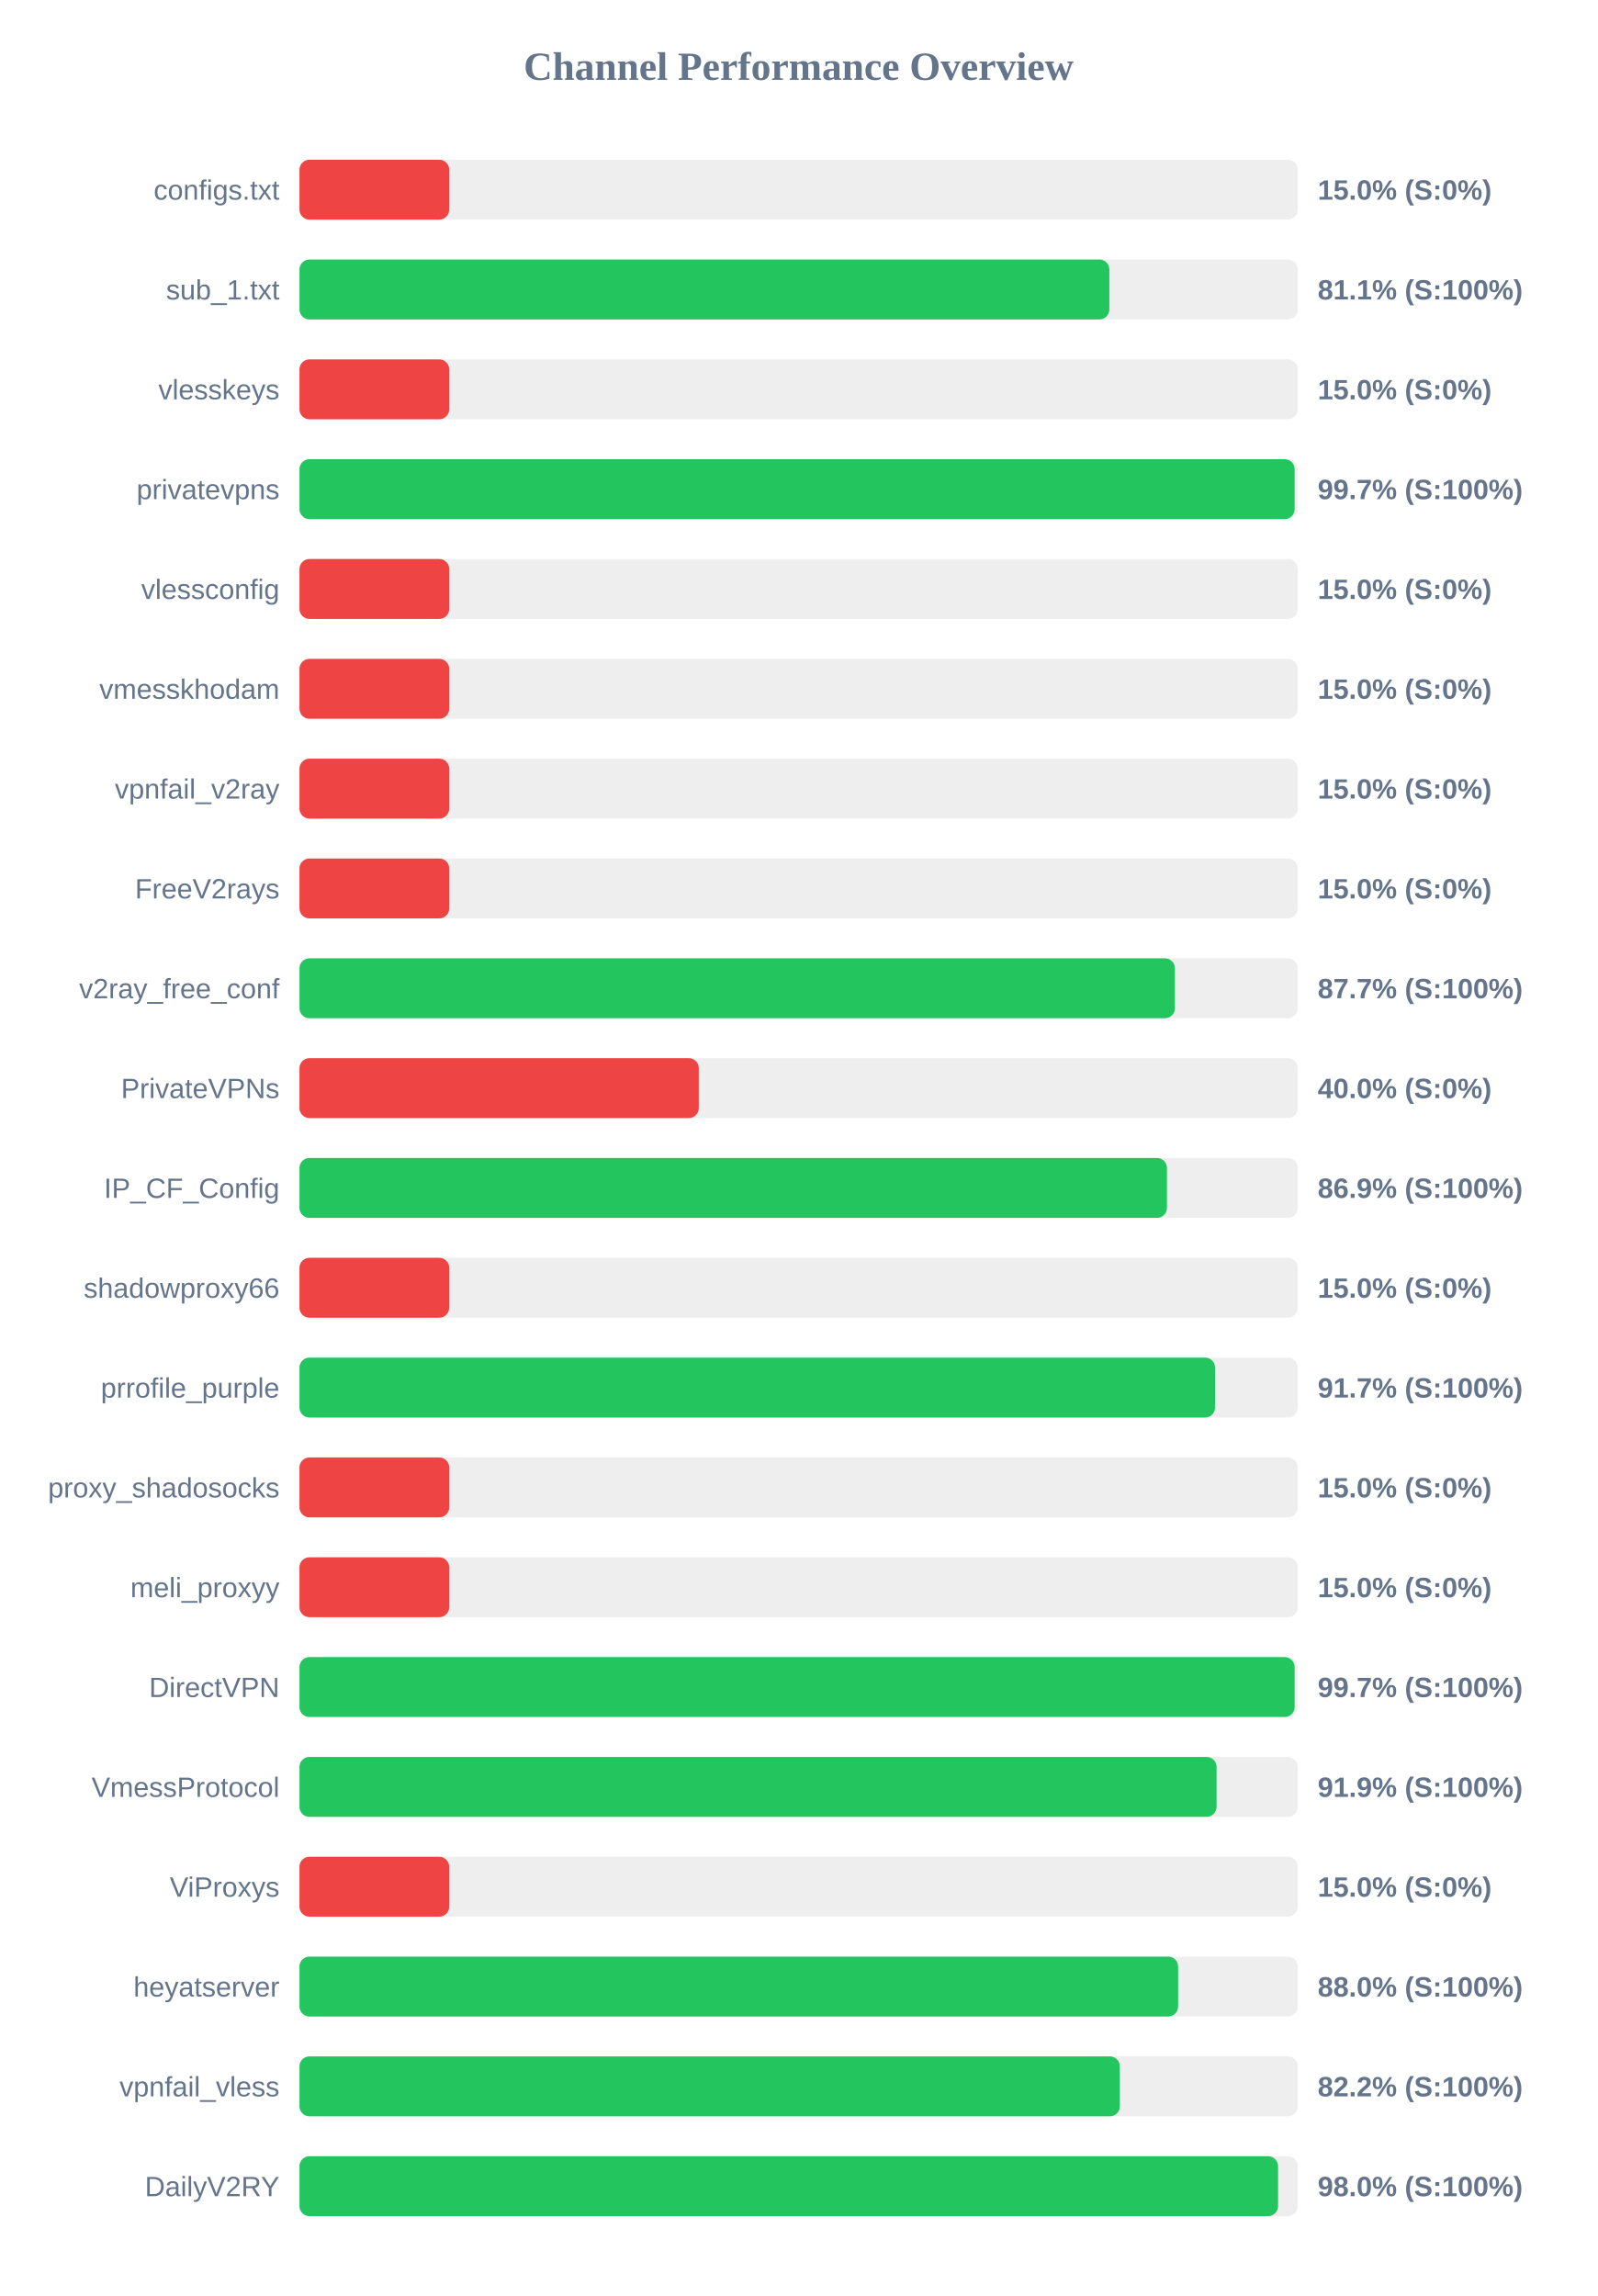
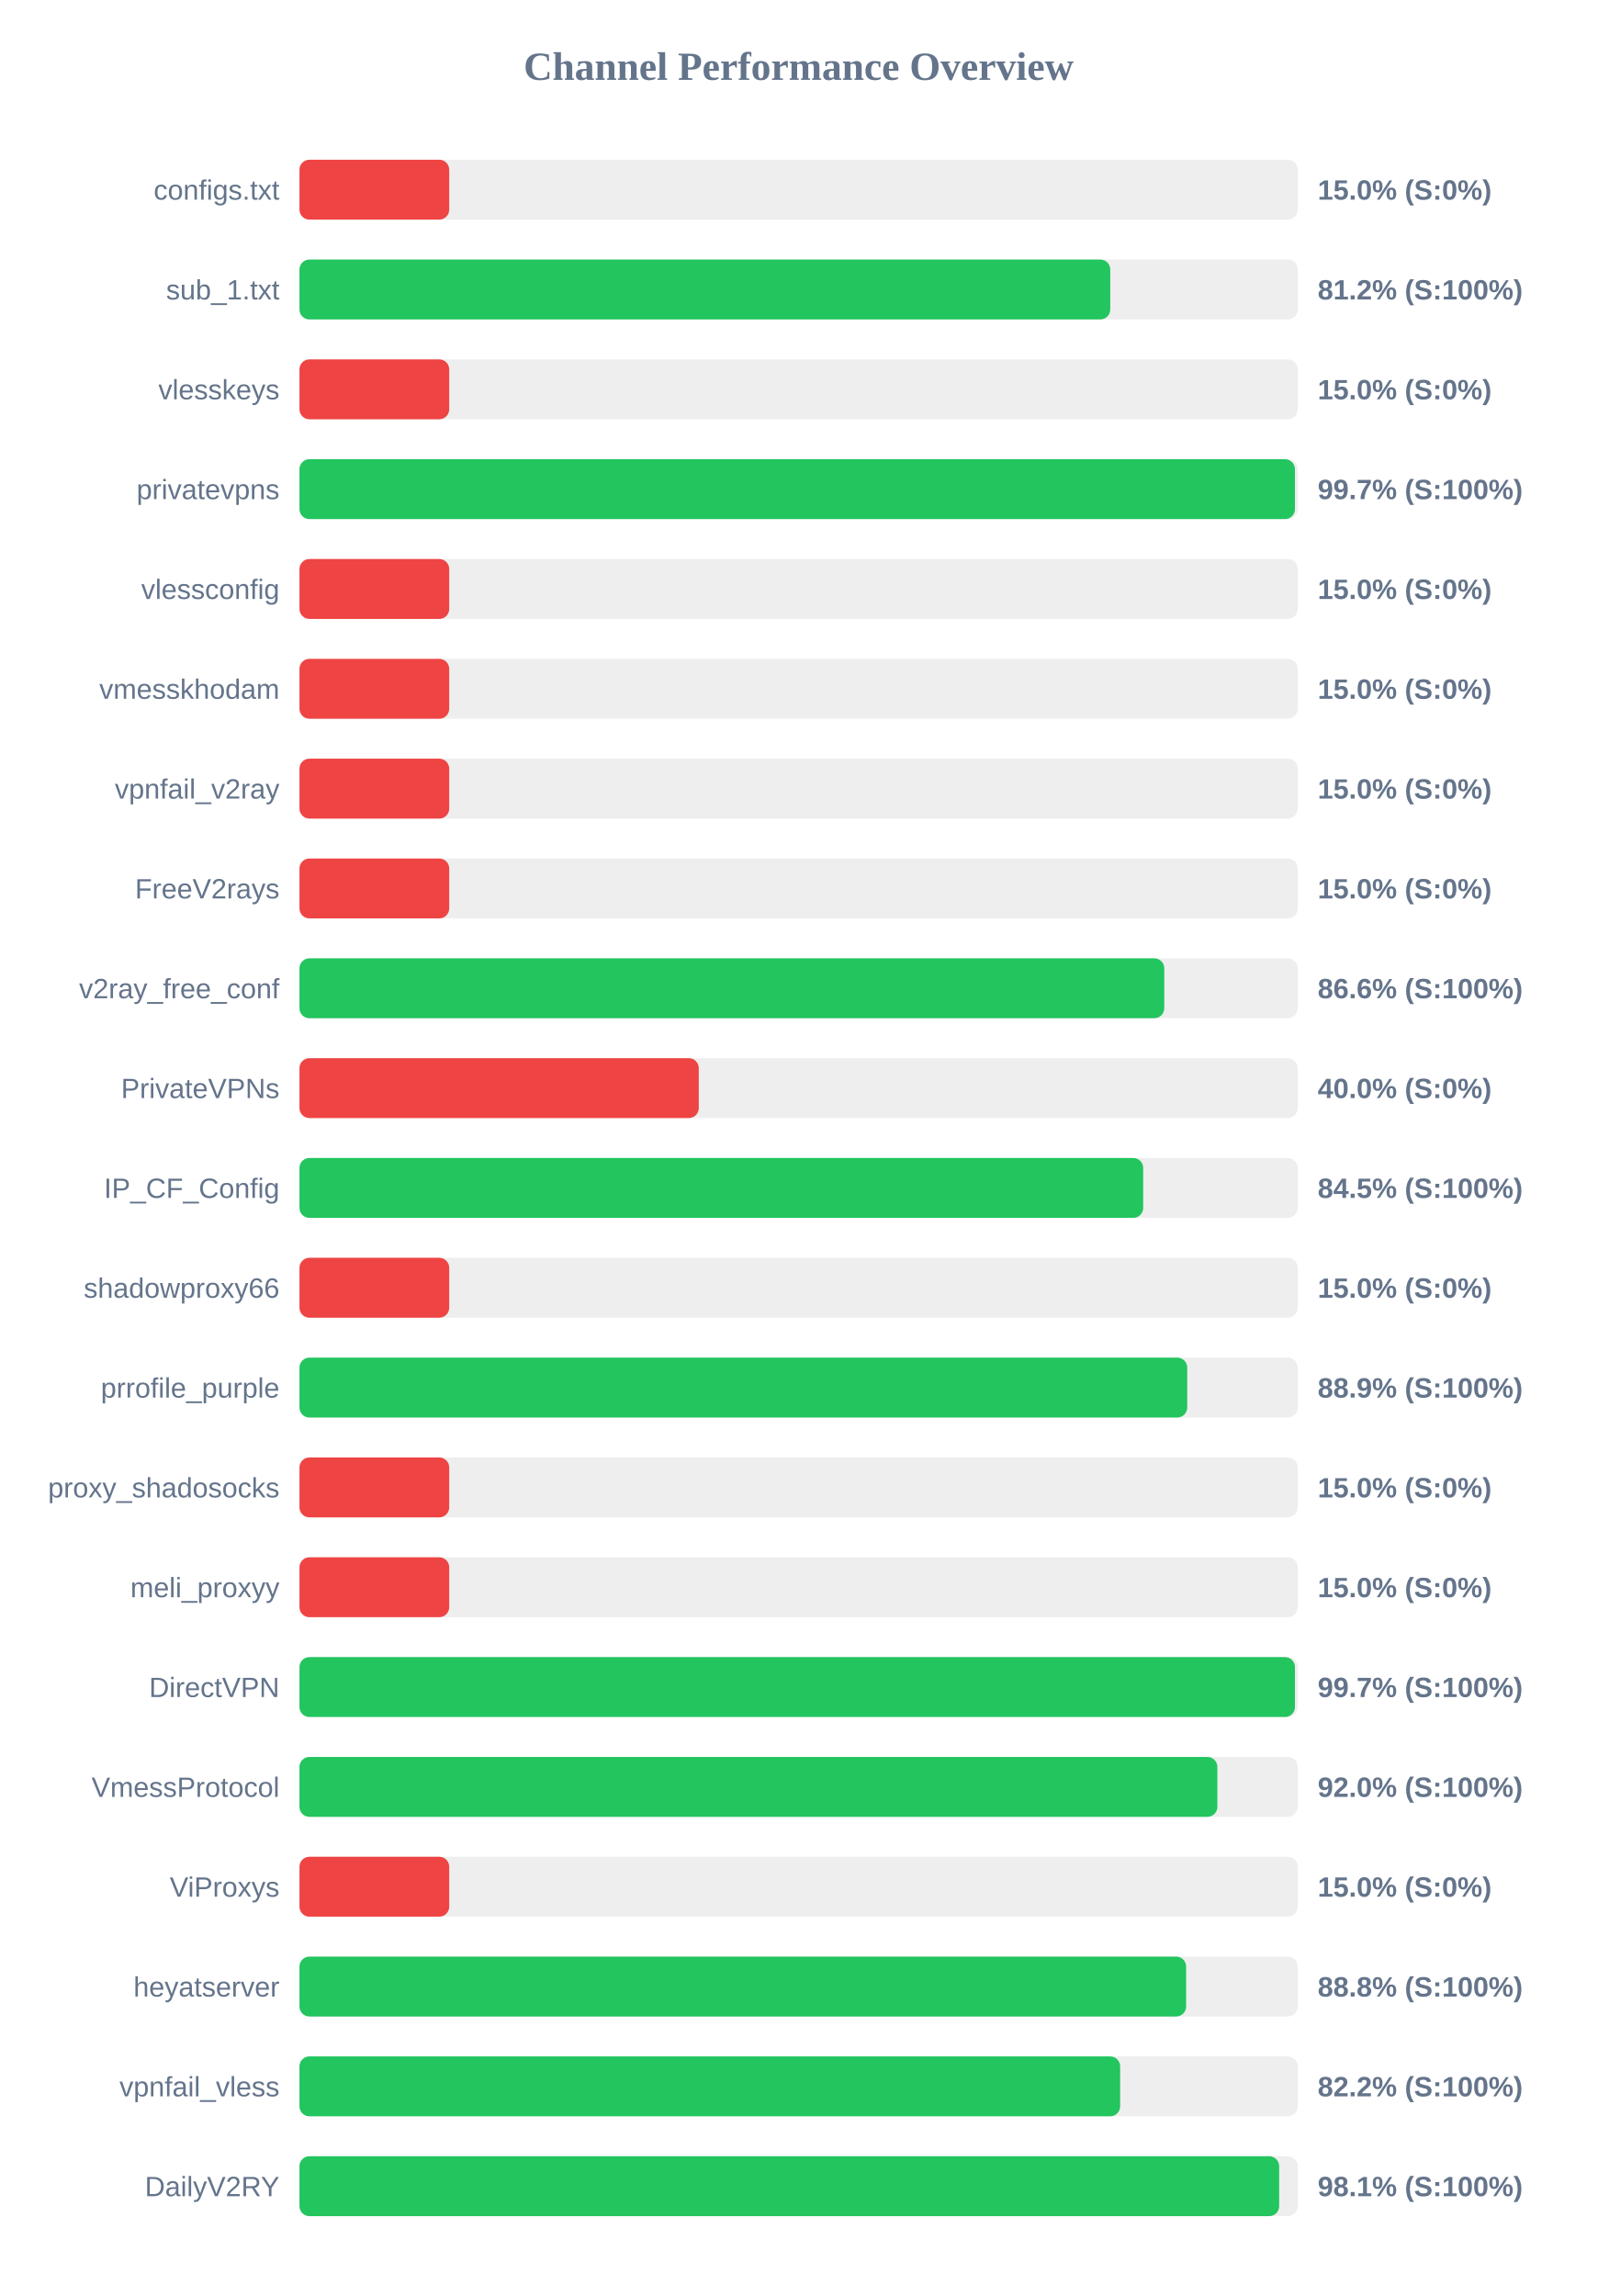
<svg xmlns="http://www.w3.org/2000/svg" width="800" height="1150" version="1.1">
  <style>
        .row { font: 14px Arial; fill: #64748b; }
        .score { font: bold 14px Arial; fill: #64748b; }
    </style>
  <text x="400" y="40" text-anchor="middle" font-size="20px" font-weight="bold" fill="#64748b">Channel Performance Overview</text>
  <rect x="150" y="80" width="500" height="30" fill="#eee" rx="5" />
  <rect x="150" y="80" width="75.0" height="30" fill="#ef4444" rx="5" />
  <text x="140" y="100" text-anchor="end" class="row">configs.txt</text>
  <text x="660" y="100" text-anchor="start" class="score">15.0% (S:0%)</text>
  <rect x="150" y="130" width="500" height="30" fill="#eee" rx="5" />
-   <rect x="150" y="130" width="405.65" height="30" fill="#22c55e" rx="5" />
+   <rect x="150" y="130" width="406.1" height="30" fill="#22c55e" rx="5" />
  <text x="140" y="150" text-anchor="end" class="row">sub_1.txt</text>
-   <text x="660" y="150" text-anchor="start" class="score">81.1% (S:100%)</text>
+   <text x="660" y="150" text-anchor="start" class="score">81.2% (S:100%)</text>
  <rect x="150" y="180" width="500" height="30" fill="#eee" rx="5" />
  <rect x="150" y="180" width="75.0" height="30" fill="#ef4444" rx="5" />
  <text x="140" y="200" text-anchor="end" class="row">vlesskeys</text>
  <text x="660" y="200" text-anchor="start" class="score">15.0% (S:0%)</text>
  <rect x="150" y="230" width="500" height="30" fill="#eee" rx="5" />
-   <rect x="150" y="230" width="498.45" height="30" fill="#22c55e" rx="5" />
+   <rect x="150" y="230" width="498.6" height="30" fill="#22c55e" rx="5" />
  <text x="140" y="250" text-anchor="end" class="row">privatevpns</text>
  <text x="660" y="250" text-anchor="start" class="score">99.7% (S:100%)</text>
  <rect x="150" y="280" width="500" height="30" fill="#eee" rx="5" />
  <rect x="150" y="280" width="75.0" height="30" fill="#ef4444" rx="5" />
  <text x="140" y="300" text-anchor="end" class="row">vlessconfig</text>
  <text x="660" y="300" text-anchor="start" class="score">15.0% (S:0%)</text>
  <rect x="150" y="330" width="500" height="30" fill="#eee" rx="5" />
  <rect x="150" y="330" width="75.0" height="30" fill="#ef4444" rx="5" />
  <text x="140" y="350" text-anchor="end" class="row">vmesskhodam</text>
  <text x="660" y="350" text-anchor="start" class="score">15.0% (S:0%)</text>
  <rect x="150" y="380" width="500" height="30" fill="#eee" rx="5" />
  <rect x="150" y="380" width="75.0" height="30" fill="#ef4444" rx="5" />
  <text x="140" y="400" text-anchor="end" class="row">vpnfail_v2ray</text>
  <text x="660" y="400" text-anchor="start" class="score">15.0% (S:0%)</text>
  <rect x="150" y="430" width="500" height="30" fill="#eee" rx="5" />
  <rect x="150" y="430" width="75.0" height="30" fill="#ef4444" rx="5" />
  <text x="140" y="450" text-anchor="end" class="row">FreeV2rays</text>
  <text x="660" y="450" text-anchor="start" class="score">15.0% (S:0%)</text>
  <rect x="150" y="480" width="500" height="30" fill="#eee" rx="5" />
-   <rect x="150" y="480" width="438.5" height="30" fill="#22c55e" rx="5" />
+   <rect x="150" y="480" width="433.15" height="30" fill="#22c55e" rx="5" />
  <text x="140" y="500" text-anchor="end" class="row">v2ray_free_conf</text>
-   <text x="660" y="500" text-anchor="start" class="score">87.7% (S:100%)</text>
+   <text x="660" y="500" text-anchor="start" class="score">86.6% (S:100%)</text>
  <rect x="150" y="530" width="500" height="30" fill="#eee" rx="5" />
  <rect x="150" y="530" width="200.0" height="30" fill="#ef4444" rx="5" />
  <text x="140" y="550" text-anchor="end" class="row">PrivateVPNs</text>
  <text x="660" y="550" text-anchor="start" class="score">40.0% (S:0%)</text>
  <rect x="150" y="580" width="500" height="30" fill="#eee" rx="5" />
-   <rect x="150" y="580" width="434.5" height="30" fill="#22c55e" rx="5" />
+   <rect x="150" y="580" width="422.6" height="30" fill="#22c55e" rx="5" />
  <text x="140" y="600" text-anchor="end" class="row">IP_CF_Config</text>
-   <text x="660" y="600" text-anchor="start" class="score">86.9% (S:100%)</text>
+   <text x="660" y="600" text-anchor="start" class="score">84.5% (S:100%)</text>
  <rect x="150" y="630" width="500" height="30" fill="#eee" rx="5" />
  <rect x="150" y="630" width="75.0" height="30" fill="#ef4444" rx="5" />
  <text x="140" y="650" text-anchor="end" class="row">shadowproxy66</text>
  <text x="660" y="650" text-anchor="start" class="score">15.0% (S:0%)</text>
  <rect x="150" y="680" width="500" height="30" fill="#eee" rx="5" />
-   <rect x="150" y="680" width="458.6" height="30" fill="#22c55e" rx="5" />
+   <rect x="150" y="680" width="444.65" height="30" fill="#22c55e" rx="5" />
  <text x="140" y="700" text-anchor="end" class="row">prrofile_purple</text>
-   <text x="660" y="700" text-anchor="start" class="score">91.7% (S:100%)</text>
+   <text x="660" y="700" text-anchor="start" class="score">88.9% (S:100%)</text>
  <rect x="150" y="730" width="500" height="30" fill="#eee" rx="5" />
  <rect x="150" y="730" width="75.0" height="30" fill="#ef4444" rx="5" />
  <text x="140" y="750" text-anchor="end" class="row">proxy_shadosocks</text>
  <text x="660" y="750" text-anchor="start" class="score">15.0% (S:0%)</text>
  <rect x="150" y="780" width="500" height="30" fill="#eee" rx="5" />
  <rect x="150" y="780" width="75.0" height="30" fill="#ef4444" rx="5" />
  <text x="140" y="800" text-anchor="end" class="row">meli_proxyy</text>
  <text x="660" y="800" text-anchor="start" class="score">15.0% (S:0%)</text>
  <rect x="150" y="830" width="500" height="30" fill="#eee" rx="5" />
-   <rect x="150" y="830" width="498.45" height="30" fill="#22c55e" rx="5" />
+   <rect x="150" y="830" width="498.6" height="30" fill="#22c55e" rx="5" />
  <text x="140" y="850" text-anchor="end" class="row">DirectVPN</text>
  <text x="660" y="850" text-anchor="start" class="score">99.7% (S:100%)</text>
  <rect x="150" y="880" width="500" height="30" fill="#eee" rx="5" />
-   <rect x="150" y="880" width="459.35" height="30" fill="#22c55e" rx="5" />
+   <rect x="150" y="880" width="459.75" height="30" fill="#22c55e" rx="5" />
  <text x="140" y="900" text-anchor="end" class="row">VmessProtocol</text>
-   <text x="660" y="900" text-anchor="start" class="score">91.9% (S:100%)</text>
+   <text x="660" y="900" text-anchor="start" class="score">92.0% (S:100%)</text>
  <rect x="150" y="930" width="500" height="30" fill="#eee" rx="5" />
  <rect x="150" y="930" width="75.0" height="30" fill="#ef4444" rx="5" />
  <text x="140" y="950" text-anchor="end" class="row">ViProxys</text>
  <text x="660" y="950" text-anchor="start" class="score">15.0% (S:0%)</text>
  <rect x="150" y="980" width="500" height="30" fill="#eee" rx="5" />
-   <rect x="150" y="980" width="440.1" height="30" fill="#22c55e" rx="5" />
+   <rect x="150" y="980" width="444.1" height="30" fill="#22c55e" rx="5" />
  <text x="140" y="1000" text-anchor="end" class="row">heyatserver</text>
-   <text x="660" y="1000" text-anchor="start" class="score">88.0% (S:100%)</text>
+   <text x="660" y="1000" text-anchor="start" class="score">88.8% (S:100%)</text>
  <rect x="150" y="1030" width="500" height="30" fill="#eee" rx="5" />
-   <rect x="150" y="1030" width="410.9" height="30" fill="#22c55e" rx="5" />
+   <rect x="150" y="1030" width="411.05" height="30" fill="#22c55e" rx="5" />
  <text x="140" y="1050" text-anchor="end" class="row">vpnfail_vless</text>
  <text x="660" y="1050" text-anchor="start" class="score">82.2% (S:100%)</text>
  <rect x="150" y="1080" width="500" height="30" fill="#eee" rx="5" />
-   <rect x="150" y="1080" width="490.15" height="30" fill="#22c55e" rx="5" />
+   <rect x="150" y="1080" width="490.7" height="30" fill="#22c55e" rx="5" />
  <text x="140" y="1100" text-anchor="end" class="row">DailyV2RY</text>
-   <text x="660" y="1100" text-anchor="start" class="score">98.0% (S:100%)</text>
+   <text x="660" y="1100" text-anchor="start" class="score">98.1% (S:100%)</text>
</svg>
